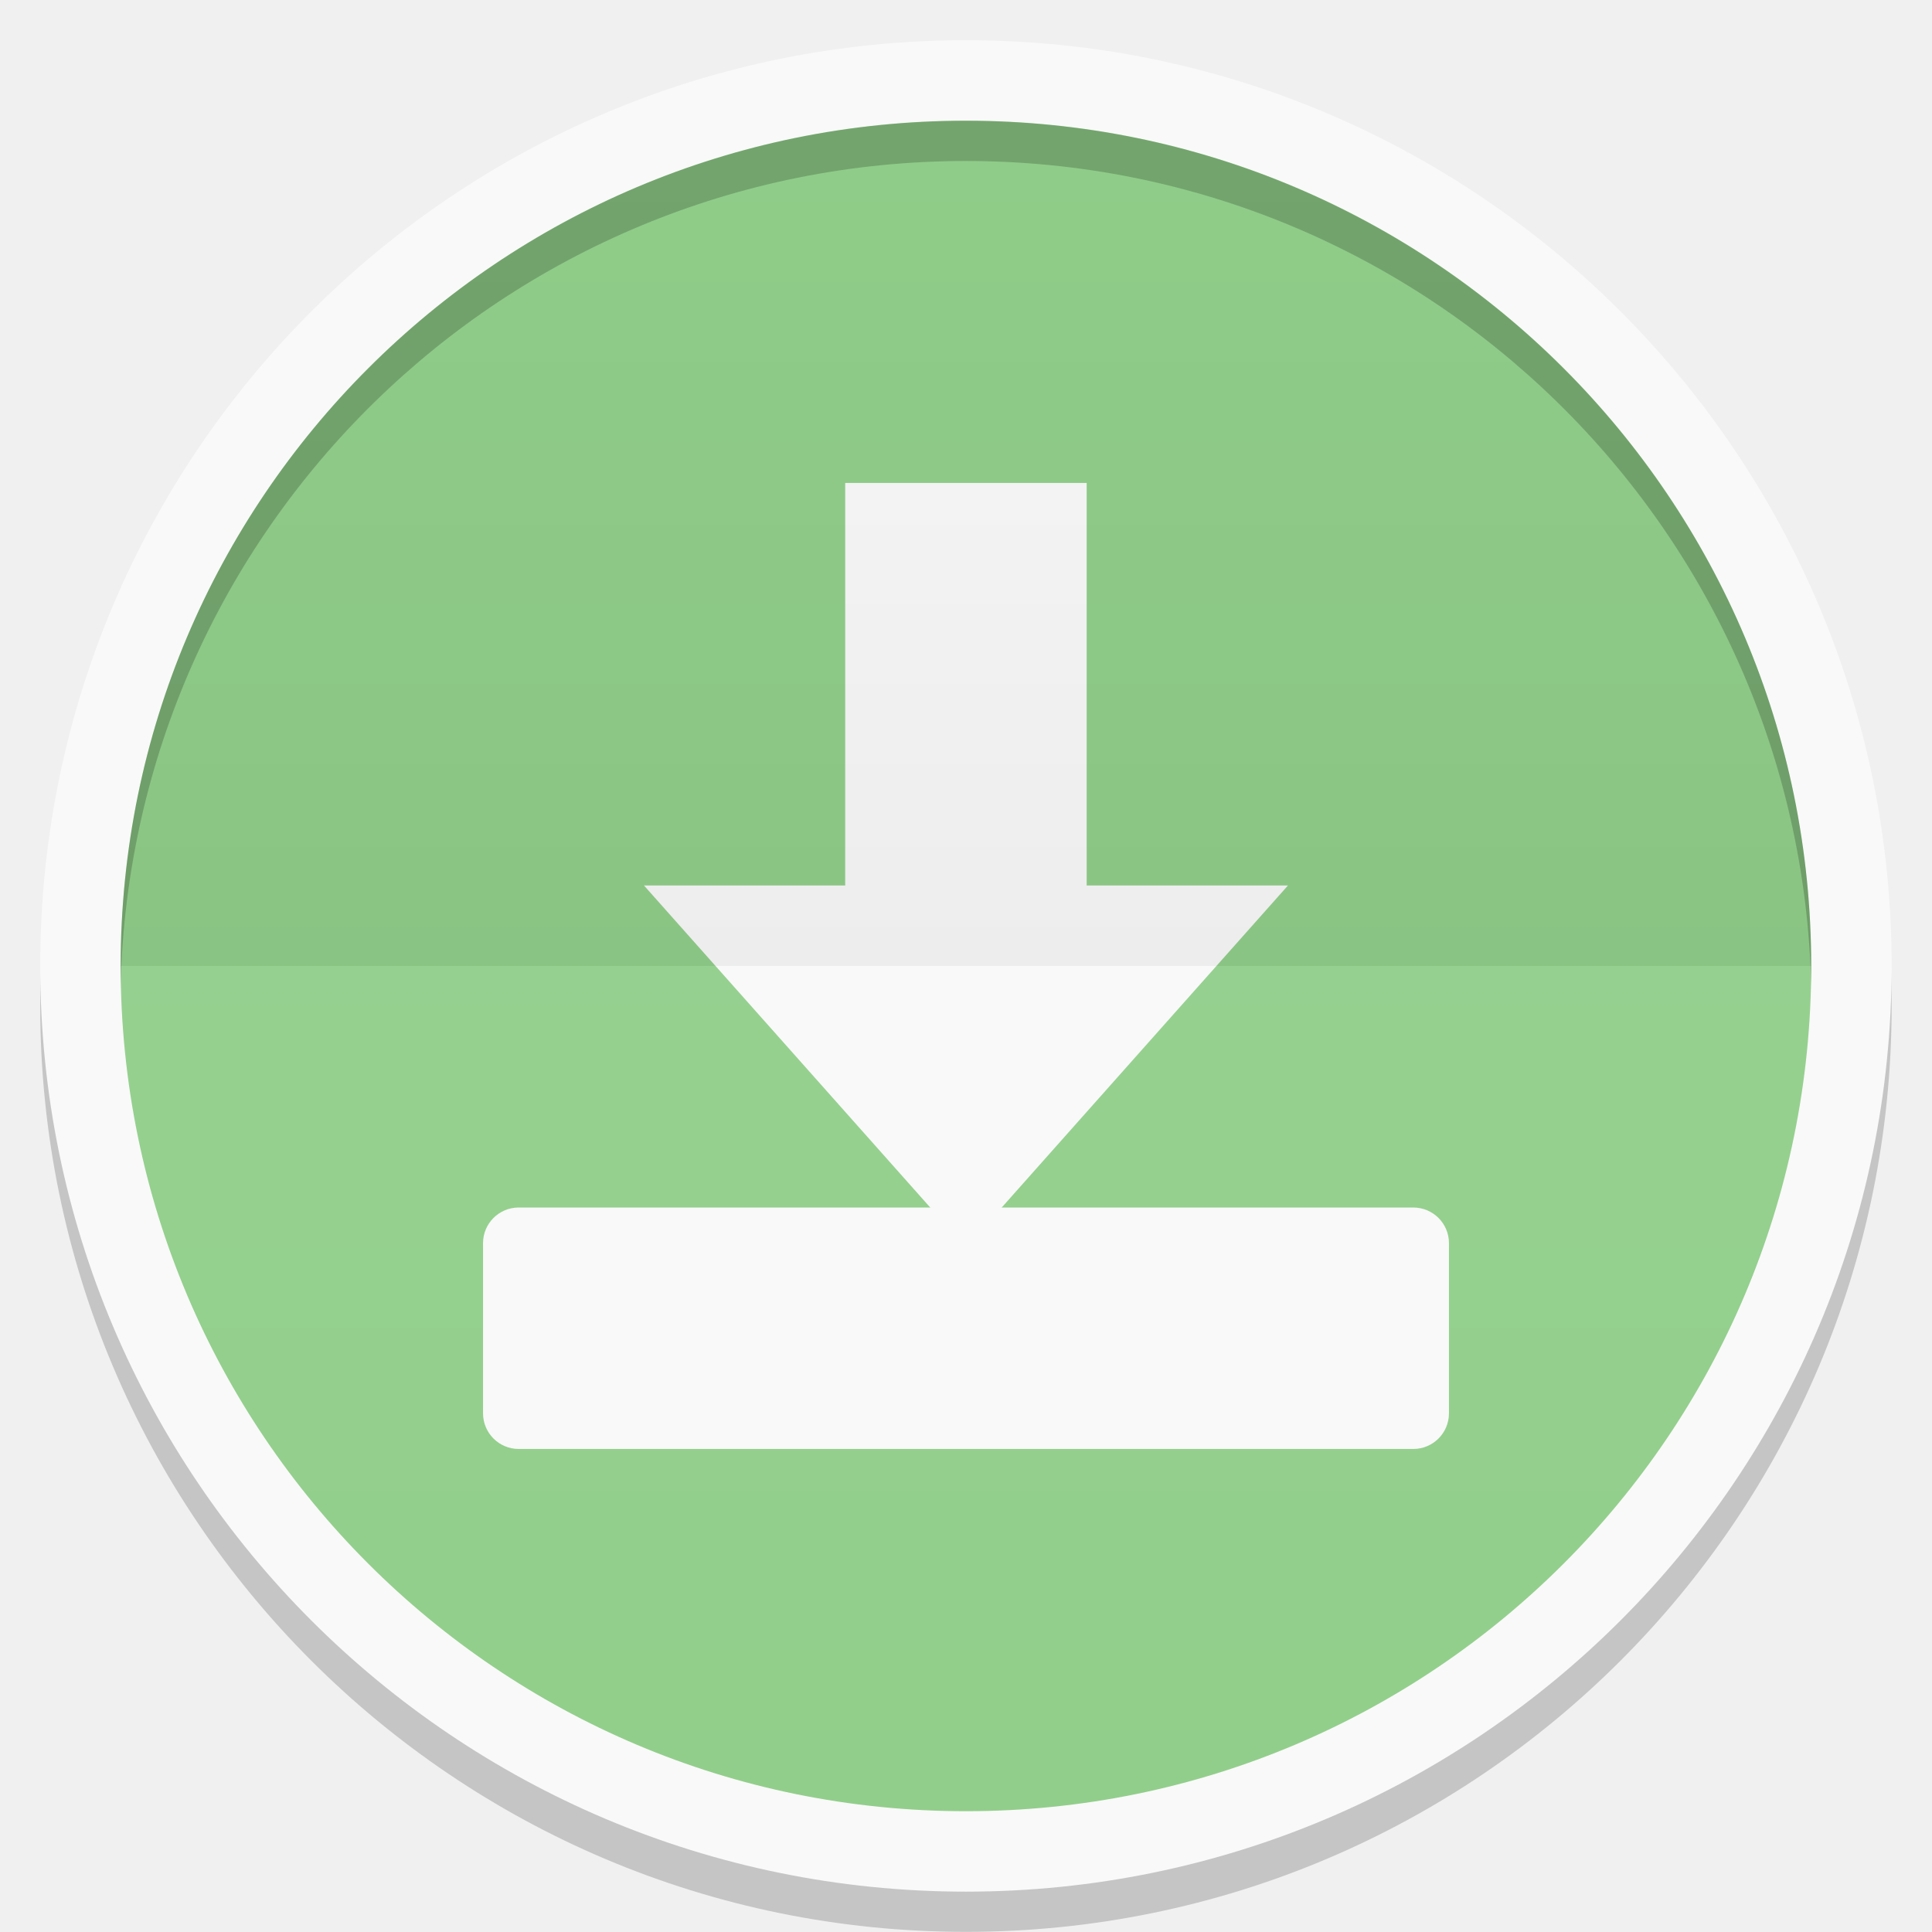
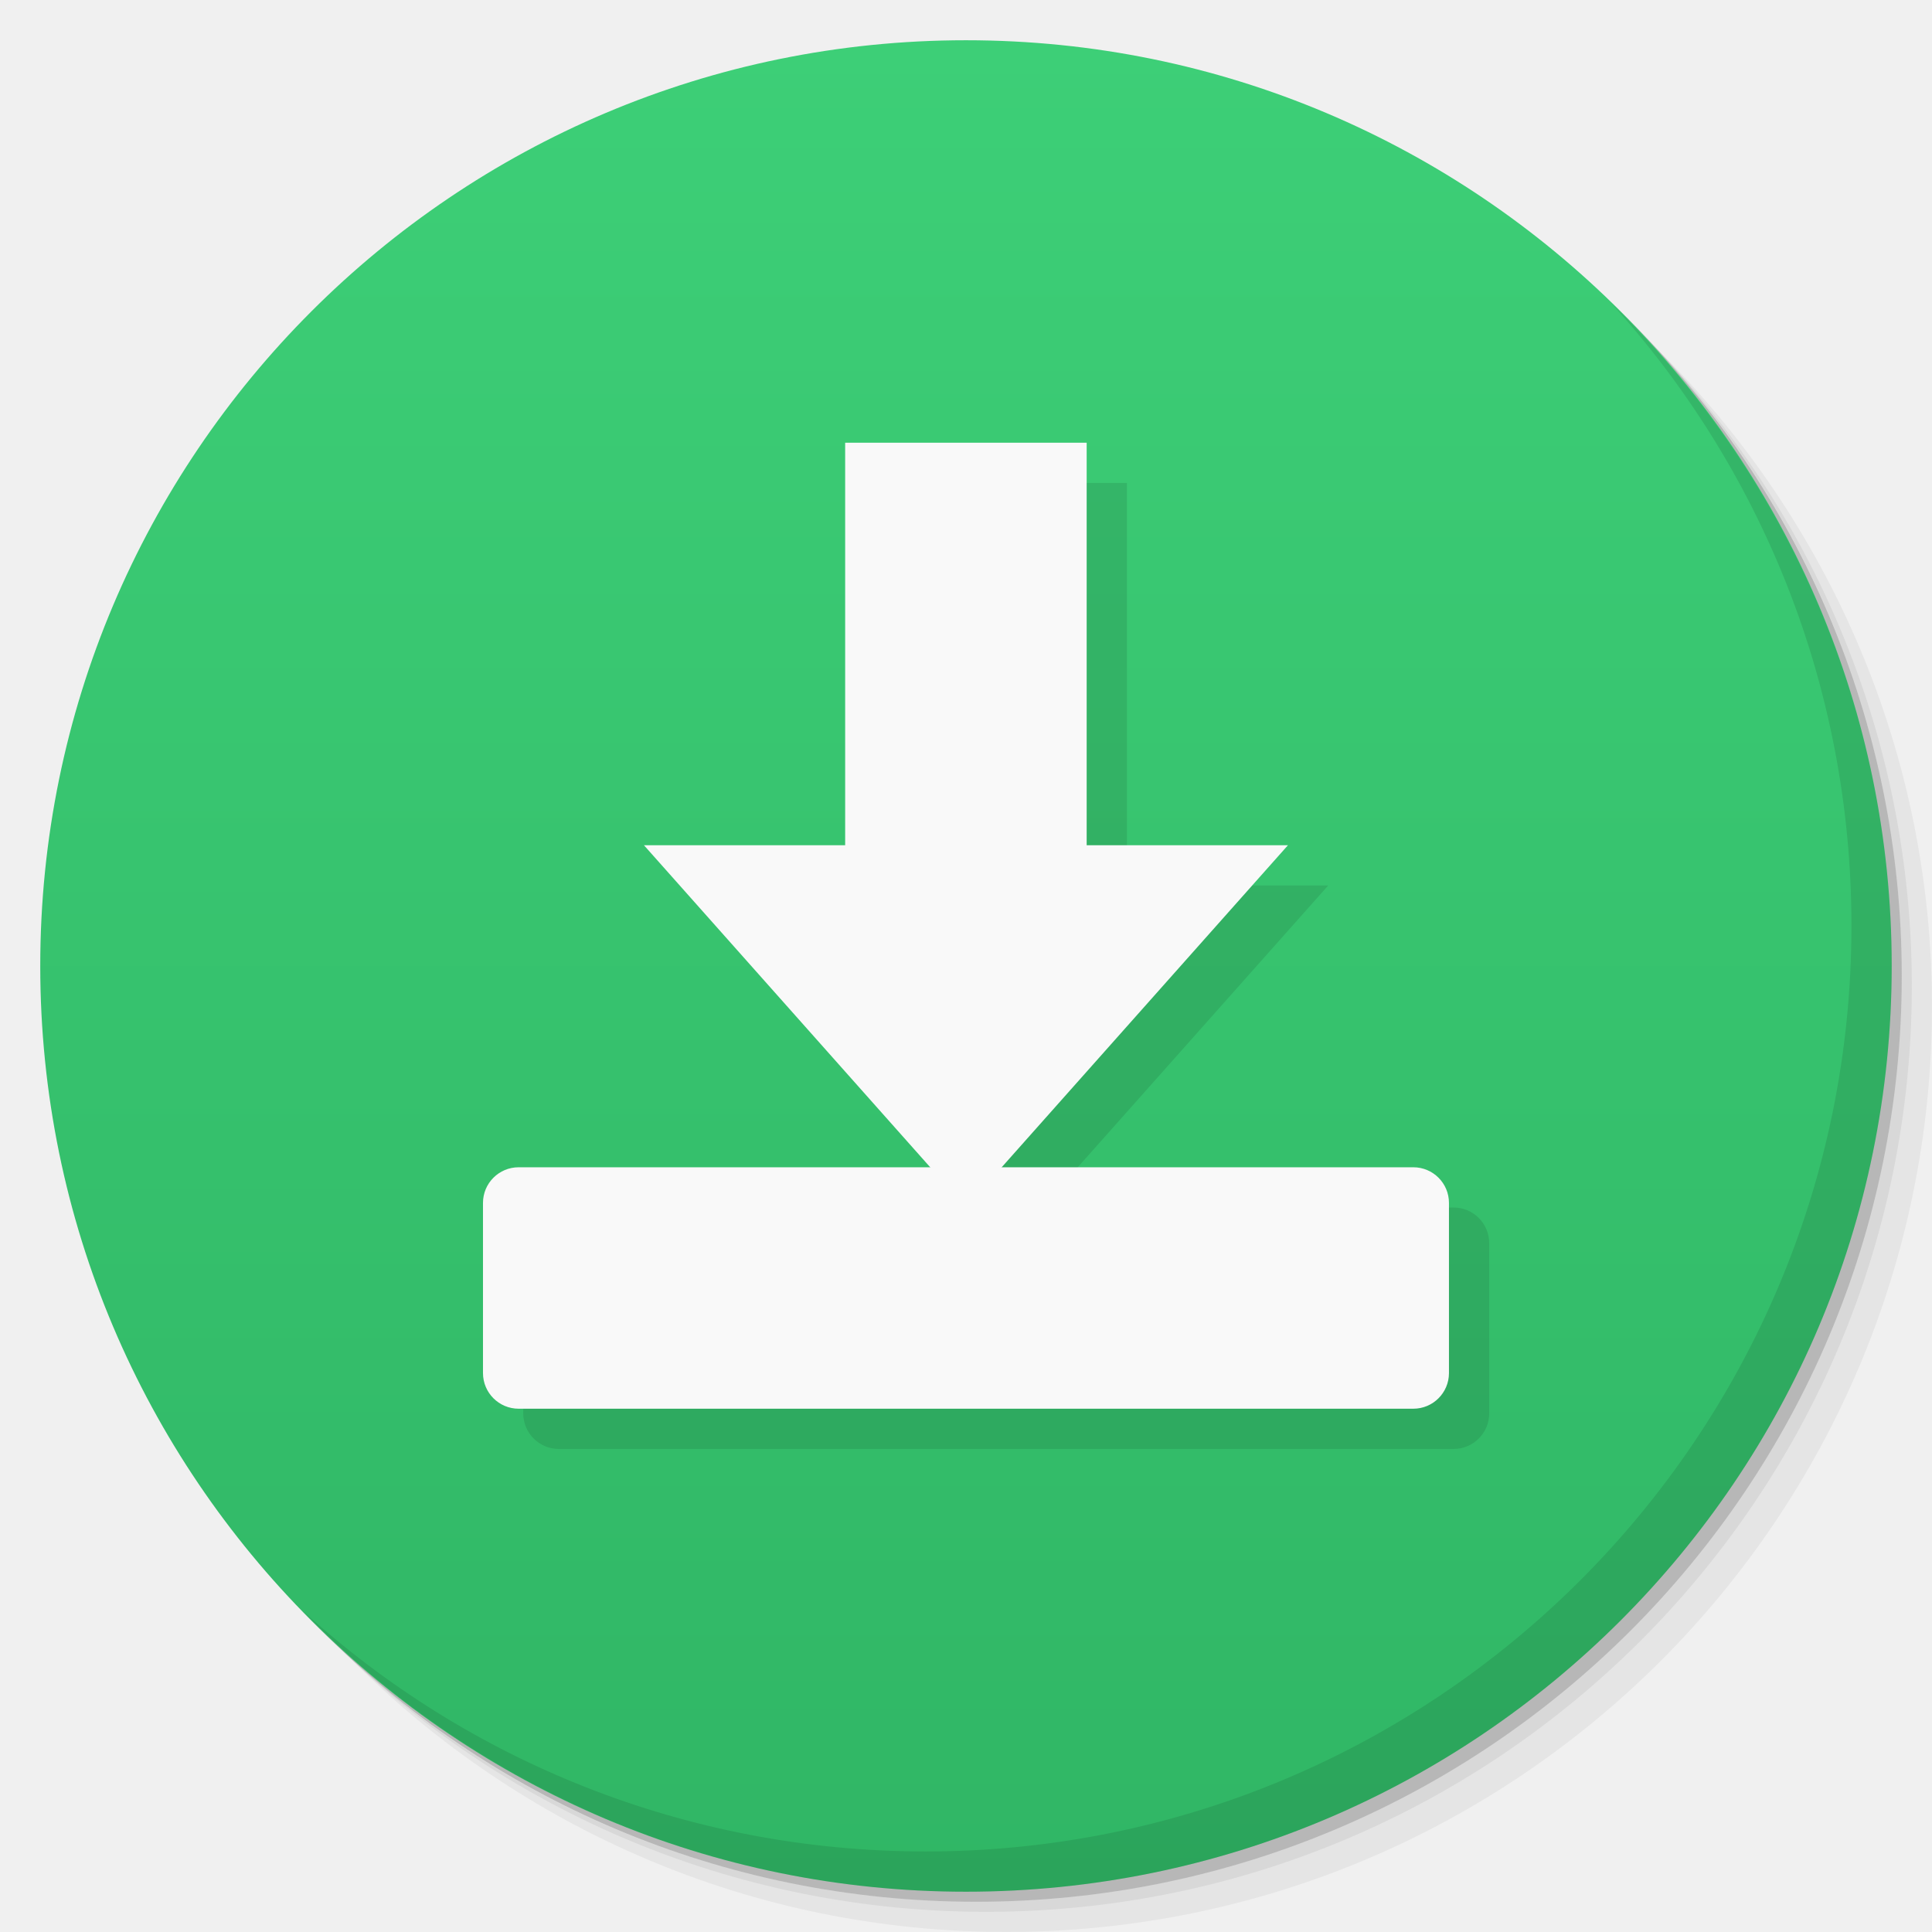
- <svg xmlns="http://www.w3.org/2000/svg" xmlns:xlink="http://www.w3.org/1999/xlink" width="48" viewBox="0 0 13.547 13.547" height="48">
-   <defs>
-     <clipPath>
-       <path d="M 92.311,355.545 L 479.511,355.545 L 479.511,68.185 L 92.311,68.185 L 92.311,355.545 z" />
-     </clipPath>
-     <clipPath>
-       <path d="M 93.311,69.185 L 478.511,69.185 L 478.511,354.545 L 93.311,354.545 L 93.311,69.185 z" />
-     </clipPath>
-     <clipPath>
-       <path d="M 93.311,354.545 L 478.511,354.545 L 478.511,69.185 L 93.311,69.185 L 93.311,354.545 z" />
-     </clipPath>
-     <clipPath>
-       <path d="M 95.311,352.545 L 476.403,352.545 L 476.403,71.423 L 95.311,71.423 L 95.311,352.545 z" />
-     </clipPath>
-     <clipPath>
-       <rect height="96" x="-100" width="96" fill="#fff" />
-     </clipPath>
-     <clipPath>
-       <path d="M 54.1,12.5 12.9,54.7 C -2.7,70.3 23,69 32.3,74.9 36.6,77.7 18.5,81.3 22.2,85 c 3.6,3.7 21.7,7.1 25.3,10.7 3.6,3.7 -7.3,7.6 -3.7,11.3 3.5,3.7 11.9,0.2 13.4,8.6 1.1,6.2 15.4,3.1 21.8,-2.2 4,-3.4 -6.9,-3.4 -3.3,-7.1 9,-9.1 17,-4.1 20.3,-12.5 1.8,-4.5 -13.6,-7.7 -9.5,-10.6 9.8,-6.9 45.8,-10.4 29.2,-27 L 73,12.5 c -5.3,-5 -14,-5 -18.9,0 z m -9.9,64.7 c 0.9,0 30.8,4 19.3,7.1 -4.4,1.2 -24.6,-7.1 -19.3,-7.1 z m 57.2,16.6 c 0,2.1 16.3,3.3 15.4,-0.5 -1.3,-6.4 -13.6,-5.9 -15.4,0.5 z m -69.5,11.1 c 3.7,3.2 9.3,-0.7 11.1,-5.2 -3.6,-4.7 -16.9,0.3 -11.1,5.2 z m 67.5,-6.7 c -4.6,4.2 0.8,8.6 5.3,5.7 1.2,-0.8 -0.1,-4.7 -5.3,-5.7 z" />
-     </clipPath>
-     <clipPath>
-       <rect height="84" rx="6" y="6" x="6" width="84" fill="#fff" />
-     </clipPath>
-     <clipPath>
-       <rect height="20" rx="2" y="1" x="1" width="20" fill="#fff" fill-rule="evenodd" />
-     </clipPath>
-     <clipPath>
-       <path d="M -670.14,51.863 L -114.616,405.003 L -257.111,510.326 L -514.221,-71.013 L -670.14,51.863 z" />
-     </clipPath>
-     <clipPath>
-       <rect height="96" x="-100" width="96" fill="#fff" />
-     </clipPath>
-     <clipPath>
-       <rect height="84" rx="6" y="6" x="6" width="84" fill="#fff" />
-     </clipPath>
-     <clipPath>
-       <rect height="20" rx="2" y="1" x="1" width="20" fill="#fff" fill-rule="evenodd" />
-     </clipPath>
-     <linearGradient xlink:href="#1" id="0" gradientUnits="userSpaceOnUse" y1="24" x2="0" y2="48" gradientTransform="matrix(0.2822222,0,0,0.2822222,6.7399158e-7,-6.3183333e-6)" />
+ <svg xmlns="http://www.w3.org/2000/svg" xmlns:xlink="http://www.w3.org/1999/xlink" width="48" viewBox="0 0 13.547 13.547" height="48" id="svg2" version="1.1">
+   <defs id="defs4">
+     <linearGradient id="linearGradient3944">
+       <stop style="stop-color:#ea635d;stop-opacity:1;" offset="0" id="stop3946" />
+       <stop style="stop-color:#f96963;stop-opacity:1;" offset="1" id="stop3948" />
+     </linearGradient>
+     <linearGradient id="0">
+       <stop stop-color="#198ba6" id="stop7" />
+       <stop offset="1" stop-color="#42c9e7" id="stop9" />
+     </linearGradient>
+     <clipPath id="clipPath11">
+       <path d="m 489.217,197.275 c -2.603,0 -3.953,-1.367 -3.953,-3.971 l 0,0 0,-1.034 c 0,-2.604 1.35,-3.971 3.953,-3.971 l 0,0 1.035,0 c 2.62,0 3.97,1.367 3.97,3.971 l 0,0 0,1.034 c 0,2.604 -1.35,3.971 -3.97,3.971 l 0,0 -1.035,0 z" id="path13" />
+     </clipPath>
    <linearGradient id="1">
-       <stop stop-color="#ffffff" />
-       <stop offset="1" stop-color="#ffffff" stop-opacity="0" />
-     </linearGradient>
-     <linearGradient xlink:href="#3" id="2" y1="24" x2="0" y2="48" gradientUnits="userSpaceOnUse" gradientTransform="matrix(-0.2822222,0,0,-0.2822222,13.54666,13.54667)" />
-     <linearGradient id="3">
-       <stop />
-       <stop offset="1" stop-opacity="0" />
-     </linearGradient>
+       <stop stop-color="#620000" id="stop16" offset="0" style="stop-color:#f96963;stop-opacity:1;" />
+       <stop offset="1" stop-color="#dd0f0f" id="stop18" style="stop-color:#f96963;stop-opacity:1;" />
+     </linearGradient>
+     <clipPath id="clipPath20">
+       <rect y="223" x="307" height="42" width="42" transform="matrix(0,1,-1,0,0,0)" fill="url(#2)" color="#bebebe" rx="9" id="rect22" />
+     </clipPath>
+     <linearGradient xlink:href="#1" id="2" gradientUnits="userSpaceOnUse" gradientTransform="matrix(0.175,0,0,0.175,302.8,216)" y1="280" x2="0" y2="40" />
+     <clipPath id="clipPath25">
+       <rect y="85" x="433" height="22" width="22" fill="url(#3)" color="#bebebe" rx="4" id="rect27" />
+     </clipPath>
+     <linearGradient xlink:href="#1" id="3" gradientUnits="userSpaceOnUse" gradientTransform="matrix(0.0875,0,0,0.0875,430.9,81.5)" y1="291.43" x2="0" y2="40" />
+     <clipPath id="clipPath30">
+       <rect width="30" height="30" x="433" y="37" fill="url(#4)" color="#bebebe" rx="6" id="rect32" />
+     </clipPath>
+     <linearGradient xlink:href="#1" id="4" gradientUnits="userSpaceOnUse" gradientTransform="matrix(0.1193182,0,0,0.1193182,430.1364,32.22727)" y1="291.43" x2="0" y2="40" />
+     <clipPath id="clipPath35">
+       <rect width="16" height="16" x="304" y="212" transform="matrix(0,1,-1,0,0,0)" fill="url(#5)" color="#bebebe" rx="3" id="rect37" />
+     </clipPath>
+     <linearGradient xlink:href="#1" id="5" gradientUnits="userSpaceOnUse" gradientTransform="matrix(0.06666667,0,0,0.06666667,302.4,209.3333)" y1="280" x2="0" y2="40" />
+     <clipPath id="clipPath40">
+       <rect y="46" x="34" height="220" width="220" fill="url(#6)" color="#bebebe" rx="50" id="rect42" />
+     </clipPath>
+     <linearGradient xlink:href="#1" id="6" gradientUnits="userSpaceOnUse" gradientTransform="translate(0,-4)" y1="280" x2="0" y2="40" />
+     <clipPath id="clipPath45">
+       <rect y="142" x="290" height="60" width="60" fill="url(#7)" color="#bebebe" rx="12.5" id="rect47" />
+     </clipPath>
+     <linearGradient xlink:href="#1" id="7" gradientUnits="userSpaceOnUse" y1="204" x2="0" y2="140" />
+     <clipPath id="clipPath50">
+       <rect width="88" height="88" x="292" y="32" fill="url(#8)" color="#bebebe" rx="18" id="rect52" />
+     </clipPath>
+     <linearGradient xlink:href="#1" id="8" gradientUnits="userSpaceOnUse" y1="124" x2="0" y2="28" />
+     <clipPath id="clipPath55">
+       <rect y="101" x="417" height="22" width="22" fill="url(#9)" color="#bebebe" rx="5" id="rect57" />
+     </clipPath>
+     <linearGradient xlink:href="#1" id="9" gradientUnits="userSpaceOnUse" gradientTransform="matrix(0.0875,0,0,0.0875,414.9,97.5)" y1="302.86" x2="0" y2="28.571" />
+     <clipPath id="clipPath60">
+       <rect width="30" height="30" x="417" y="53" fill="url(#A)" color="#bebebe" rx="7" id="rect62" />
+     </clipPath>
+     <linearGradient xlink:href="#1" id="A" gradientUnits="userSpaceOnUse" gradientTransform="matrix(0.1193182,0,0,0.1193182,414.1364,48.22727)" y1="299.81" x2="0" y2="31.619" />
+     <use id="B" opacity="0.2" fill="#ffffff" xlink:href="#U" />
+     <clipPath id="clipPath66">
+       <use xlink:href="#B" transform="matrix(8,0,0,8,-2141.576,-54.42424)" id="use68" />
+     </clipPath>
+     <clipPath id="clipPath70">
+       <use xlink:href="#B" id="use72" />
+     </clipPath>
+     <use id="C" fill="none" xlink:href="#U" />
+     <clipPath id="clipPath75">
+       <use xlink:href="#C" id="use77" />
+     </clipPath>
+     <clipPath id="clipPath79">
+       <use transform="matrix(8,0,0,8,-2141.576,-54.42424)" xlink:href="#C" id="use81" />
+     </clipPath>
+     <use id="D" fill="none" xlink:href="#U" />
+     <clipPath id="clipPath84">
+       <use xlink:href="#D" id="use86" />
+     </clipPath>
+     <clipPath id="clipPath88">
+       <use transform="matrix(8,0,0,8,-2141.576,-54.42424)" xlink:href="#D" id="use90" />
+     </clipPath>
+     <use id="E" fill="none" xlink:href="#U" />
+     <clipPath id="clipPath93">
+       <use xlink:href="#E" id="use95" />
+     </clipPath>
+     <clipPath id="clipPath97">
+       <use transform="matrix(8,0,0,8,-2141.576,-54.42424)" xlink:href="#E" id="use99" />
+     </clipPath>
+     <use id="F" fill="none" xlink:href="#U" />
+     <clipPath id="clipPath102">
+       <use xlink:href="#F" id="use104" />
+     </clipPath>
+     <clipPath id="clipPath106">
+       <use transform="matrix(8,0,0,8,-2141.576,-54.42424)" xlink:href="#F" id="use108" />
+     </clipPath>
+     <use id="G" fill="none" xlink:href="#U" />
+     <clipPath id="clipPath111">
+       <use xlink:href="#G" id="use113" />
+     </clipPath>
+     <clipPath id="clipPath115">
+       <use transform="matrix(8,0,0,8,-2141.576,-54.42424)" xlink:href="#G" id="use117" />
+     </clipPath>
+     <use id="H" fill="none" xlink:href="#U" />
+     <clipPath id="clipPath120">
+       <use xlink:href="#H" id="use122" />
+     </clipPath>
+     <clipPath id="clipPath124">
+       <use transform="matrix(8,0,0,8,-2141.576,-54.42424)" xlink:href="#H" id="use126" />
+     </clipPath>
+     <use id="I" fill="none" xlink:href="#U" />
+     <clipPath id="clipPath129">
+       <use xlink:href="#I" id="use131" />
+     </clipPath>
+     <clipPath id="clipPath133">
+       <rect y="223" x="307" height="42" width="42" transform="matrix(0,1,-1,0,0,0)" fill="url(#2)" color="#bebebe" rx="9" id="rect135" />
+     </clipPath>
+     <clipPath id="clipPath137">
+       <rect y="85" x="433" height="22" width="22" fill="url(#3)" color="#bebebe" rx="4" id="rect139" />
+     </clipPath>
+     <clipPath id="clipPath141">
+       <rect width="30" height="30" x="433" y="37" fill="url(#4)" color="#bebebe" rx="6" id="rect143" />
+     </clipPath>
+     <clipPath id="clipPath145">
+       <rect width="16" height="16" x="304" y="212" transform="matrix(0,1,-1,0,0,0)" fill="url(#5)" color="#bebebe" rx="3" id="rect147" />
+     </clipPath>
+     <clipPath id="clipPath149">
+       <rect y="46" x="34" height="220" width="220" fill="url(#6)" color="#bebebe" rx="50" id="rect151" />
+     </clipPath>
+     <clipPath id="clipPath153">
+       <rect y="142" x="290" height="60" width="60" fill="url(#7)" color="#bebebe" rx="12.5" id="rect155" />
+     </clipPath>
+     <clipPath id="clipPath157">
+       <rect width="88" height="88" x="292" y="32" fill="url(#8)" color="#bebebe" rx="18" id="rect159" />
+     </clipPath>
+     <clipPath id="clipPath161">
+       <rect y="101" x="417" height="22" width="22" fill="url(#9)" color="#bebebe" rx="5" id="rect163" />
+     </clipPath>
+     <clipPath id="clipPath165">
+       <rect width="30" height="30" x="417" y="53" fill="url(#A)" color="#bebebe" rx="7" id="rect167" />
+     </clipPath>
+     <clipPath id="clipPath169">
+       <use transform="matrix(8,0,0,8,-2141.576,-54.42424)" xlink:href="#I" id="use171" />
+     </clipPath>
+     <use id="J" fill="none" xlink:href="#U" />
+     <clipPath id="clipPath174">
+       <use xlink:href="#J" id="use176" />
+     </clipPath>
+     <clipPath id="clipPath178">
+       <use transform="matrix(8,0,0,8,-2141.576,-54.42424)" xlink:href="#J" id="use180" />
+     </clipPath>
+     <use id="K" fill="none" xlink:href="#U" />
+     <clipPath id="clipPath183">
+       <use xlink:href="#K" id="use185" />
+     </clipPath>
+     <clipPath id="clipPath187">
+       <use transform="matrix(8,0,0,8,-2141.576,-54.42424)" xlink:href="#K" id="use189" />
+     </clipPath>
+     <use id="L" fill="none" xlink:href="#U" />
+     <clipPath id="clipPath192">
+       <use xlink:href="#L" id="use194" />
+     </clipPath>
+     <clipPath id="clipPath196">
+       <use transform="matrix(8,0,0,8,-2141.576,-54.42424)" xlink:href="#L" id="use198" />
+     </clipPath>
+     <use id="M" fill="none" xlink:href="#U" />
+     <clipPath id="clipPath201">
+       <use xlink:href="#M" id="use203" />
+     </clipPath>
+     <clipPath id="clipPath205">
+       <use transform="matrix(8,0,0,8,-2141.576,-54.42424)" xlink:href="#M" id="use207" />
+     </clipPath>
+     <use id="N" fill="none" xlink:href="#U" />
+     <clipPath id="clipPath210">
+       <use xlink:href="#N" id="use212" />
+     </clipPath>
+     <clipPath id="clipPath214">
+       <use transform="matrix(8,0,0,8,-2141.576,-54.42424)" xlink:href="#N" id="use216" />
+     </clipPath>
+     <use id="O" fill="none" xlink:href="#U" />
+     <clipPath id="clipPath219">
+       <use xlink:href="#O" id="use221" />
+     </clipPath>
+     <clipPath id="clipPath223">
+       <use transform="matrix(8,0,0,8,-2141.576,-54.42424)" xlink:href="#O" id="use225" />
+     </clipPath>
+     <clipPath id="clipPath227">
+       <path d="m 296,26 a 10,10 0 1 1 -20,0 10,10 0 1 1 20,0 z" id="path229" />
+     </clipPath>
+     <linearGradient gradientUnits="userSpaceOnUse" x2="0" y2="40" y1="280" xlink:href="#Q" id="P" gradientTransform="matrix(.175 0 0 .175 302.8 216)" />
+     <linearGradient id="Q">
+       <stop stop-color="#151515" id="stop233" />
+       <stop offset="1" stop-color="#222" id="stop235" />
+     </linearGradient>
+     <linearGradient gradientUnits="userSpaceOnUse" x2="0" y2="90" y1="230" xlink:href="#Q" id="R" gradientTransform="matrix(.375 0 0 .375 298 16)" />
+     <linearGradient gradientUnits="userSpaceOnUse" x2="0" y2="90" y1="230" xlink:href="#Q" id="S" gradientTransform="matrix(.25 0 0 .25 300 132)" />
+     <clipPath id="clipPath239">
+       <rect height="20" rx="4" y="78" x="434" width="20" color="#bebebe" id="rect241" />
+     </clipPath>
+     <clipPath id="clipPath243">
+       <rect height="22" rx="4" y="77" x="433" width="22" color="#bebebe" id="rect245" />
+     </clipPath>
+     <clipPath id="clipPath247">
+       <rect height="22" rx="5" y="77" x="433" width="22" color="#bebebe" id="rect249" />
+     </clipPath>
+     <clipPath id="clipPath251">
+       <rect height="30" rx="6" y="29" x="433" width="30" color="#bebebe" id="rect253" />
+     </clipPath>
+     <clipPath id="clipPath255">
+       <rect transform="matrix(0 -1 1 0 0 0)" height="60" rx="12.5" y="142" x="306" width="60" fill="url(#S)" color="#bebebe" id="rect257" />
+     </clipPath>
+     <clipPath id="clipPath259">
+       <rect height="90" rx="18.75" y="31" x="307" width="90" fill="url(#R)" color="#bebebe" id="rect261" />
+     </clipPath>
+     <clipPath id="clipPath263">
+       <rect height="30" rx="4" y="29" x="433" width="30" opacity="0.2" fill="#6d6d6d" color="#bebebe" id="rect265" />
+     </clipPath>
+     <clipPath id="clipPath267">
+       <rect height="22" rx="3" y="77" x="433" width="22" opacity="0.2" fill="#6d6d6d" color="#bebebe" id="rect269" />
+     </clipPath>
+     <clipPath id="clipPath271">
+       <path d="m 144,70 c -49.706,0 -90,40.294 -90,90 0,49.706 40.294,90 90,90 49.706,0 90,-40.294 90,-90 0,-49.706 -40.294,-90 -90,-90 z m 0,32.188 c 32.033,0 58,25.967 58,58 0,32.033 -25.967,58 -58,58 -32.033,0 -58,-25.967 -58,-58 0,-32.033 25.967,-58 58,-58 z" id="path273" />
+     </clipPath>
+     <clipPath id="clipPath275">
+       <path d="m 152,204 a 8,8 0 1 1 -16,0 8,8 0 1 1 16,0 z" id="path277" />
+     </clipPath>
+     <clipPath id="clipPath279">
+       <rect height="16" rx="3" y="116" x="432" width="16" color="#bebebe" id="rect281" />
+     </clipPath>
+     <clipPath id="clipPath283">
+       <path d="m 145,215 c 33.137,0 60,-26.863 60,-60 0,-33.137 -26.863,-60 -60,-60 -33.137,0 -60,26.863 -60,60 0,12.507 3.829,24.106 10.375,33.719 L 89,211 111.281,204.625 C 120.894,211.172 132.493,215 145,215 z" id="path285" />
+     </clipPath>
+     <clipPath id="clipPath287">
+       <path d="m 98.031,23.191 c -41.492,1.052 -74.844,35.068 -74.844,76.812 0,42.407 34.406,76.812 76.812,76.812 42.407,0 76.812,-34.406 76.812,-76.812 0,-42.407 -34.406,-76.812 -76.812,-76.812 -0.663,0 -1.31,-0.017 -1.969,0 z M 100,50.66 c 27.245,0 49.344,22.099 49.344,49.344 -1e-5,27.245 -22.099,49.344 -49.344,49.344 -27.245,-1e-5 -49.344,-22.099 -49.344,-49.344 0,-27.245 22.099,-49.344 49.344,-49.344 z" id="path289" />
+     </clipPath>
+     <clipPath id="clipPath291">
+       <rect height="16" rx="2" y="116" x="432" width="16" opacity="0.2" fill="#6d6d6d" color="#bebebe" id="rect293" />
+     </clipPath>
+     <clipPath id="clipPath295">
+       <rect height="240" rx="50" y="36" x="24" width="240" fill="#986767" color="#bebebe" id="rect297" />
+     </clipPath>
+     <clipPath id="clipPath299">
+       <rect transform="rotate(90)" height="42" rx="9" y="223" x="307" width="42" fill="url(#P)" color="#bebebe" id="rect301" />
+     </clipPath>
+     <linearGradient xlink:href="#0" id="T" gradientUnits="userSpaceOnUse" gradientTransform="matrix(1.210546,0,0,1.212299,-131.3481,-325.0735)" y1="279.1" x2="0" y2="268.33" />
+     <path id="U" d="m 296,26 a 10,10 0 1 1 -20,0 10,10 0 1 1 20,0 z" color="#000000" />
+     <linearGradient xlink:href="#W" id="V" y1="46.752" x2="0" y2="-24.433" gradientUnits="userSpaceOnUse" />
+     <linearGradient id="W">
+       <stop stop-color="#c7c7c7" id="stop307" />
+       <stop offset="1" stop-color="#dedede" id="stop309" />
+     </linearGradient>
+     <linearGradient xlink:href="#W" id="linearGradient3312" gradientUnits="userSpaceOnUse" y1="46.752" x2="0" y2="-24.433" gradientTransform="matrix(0.2363048,0,0,0.1863373,-11.35038,4.834975)" />
+     <linearGradient xlink:href="#W-1" id="linearGradient3312-3" gradientUnits="userSpaceOnUse" y1="46.752" x2="0" y2="-24.433" gradientTransform="matrix(0.2363048,0,0,0.1863373,-11.35038,4.834975)" />
+     <linearGradient id="W-1">
+       <stop stop-color="#c7c7c7" id="stop307-9" />
+       <stop offset="1" stop-color="#dedede" id="stop309-6" />
+     </linearGradient>
+     <linearGradient xlink:href="#1" id="linearGradient3938" x1="7.056" y1="13.264" x2="6.773" y2="0.282" gradientUnits="userSpaceOnUse" />
+     <linearGradient xlink:href="#linearGradient3798" id="linearGradient3950" x1="-25.5" y1="15" x2="-25.5" y2="11" gradientUnits="userSpaceOnUse" />
+     <linearGradient xlink:href="#linearGradient3944" id="linearGradient3990" gradientUnits="userSpaceOnUse" x1="-25.5" y1="15" x2="-25.5" y2="11" />
+     <linearGradient xlink:href="#linearGradient3944" id="linearGradient3992" gradientUnits="userSpaceOnUse" x1="-25.5" y1="15" x2="-25.5" y2="11" gradientTransform="matrix(15.33333,0,0,11.5,415,-125.5)" />
+     <linearGradient xlink:href="#linearGradient3944" id="linearGradient4001" gradientUnits="userSpaceOnUse" x1="-25.5" y1="15" x2="-25.5" y2="11" />
+     <linearGradient xlink:href="#linearGradient3944" id="linearGradient4008" gradientUnits="userSpaceOnUse" x1="-25.5" y1="15" x2="-25.5" y2="11" />
+     <linearGradient xlink:href="#linearGradient3944" id="linearGradient4013" gradientUnits="userSpaceOnUse" x1="-25.5" y1="15" x2="-25.5" y2="11" />
+     <linearGradient xlink:href="#linearGradient3944" id="linearGradient4015" gradientUnits="userSpaceOnUse" x1="-25.5" y1="15" x2="-25.5" y2="11" gradientTransform="matrix(15.33333,0,0,11.5,415,-125.5)" />
+     <linearGradient xlink:href="#linearGradient3944" id="linearGradient4022" gradientUnits="userSpaceOnUse" x1="-25.5" y1="15" x2="-25.5" y2="11" />
+     <linearGradient xlink:href="#linearGradient3944" id="linearGradient4024" gradientUnits="userSpaceOnUse" x1="-25.5" y1="15" x2="-25.5" y2="11" gradientTransform="matrix(15.33333,0,0,11.5,415,-125.5)" />
+     <linearGradient xlink:href="#linearGradient3944" id="linearGradient4031" gradientUnits="userSpaceOnUse" x1="-25.5" y1="15" x2="-25.5" y2="11" />
+     <linearGradient xlink:href="#linearGradient3944" id="linearGradient4036" gradientUnits="userSpaceOnUse" x1="-25.5" y1="15" x2="-25.5" y2="11" />
+     <linearGradient xlink:href="#linearGradient3798" id="linearGradient3804" x1="24" y1="47" x2="24" y2="1" gradientUnits="userSpaceOnUse" />
+     <linearGradient id="linearGradient3798">
+       <stop style="stop-color:#30b665;stop-opacity:1;" offset="0" id="stop3800" />
+       <stop style="stop-color:#3dcf77;stop-opacity:1;" offset="1" id="stop3802" />
+     </linearGradient>
+     <linearGradient gradientTransform="matrix(0.2822222,0,0,0.2822222,-17.27378,1.581336)" y2="1" x2="24" y1="47" x1="24" gradientUnits="userSpaceOnUse" id="linearGradient3258" xlink:href="#linearGradient3798" />
+     <linearGradient xlink:href="#0-5" id="5-3" x1="12" x2="36" gradientUnits="userSpaceOnUse" gradientTransform="matrix(1,0,0,1.142857,0,-146.1946)" />
+     <linearGradient id="0-5">
+       <stop stop-color="#8c93d1" id="stop7-5" />
+       <stop offset="1" stop-color="#f2dcaa" id="stop9-7" />
+     </linearGradient>
+     <linearGradient x2="36" x1="12" gradientTransform="matrix(1,0,0,1.142857,0,-146.1946)" gradientUnits="userSpaceOnUse" id="linearGradient3079" xlink:href="#0-5" />
+     <linearGradient xlink:href="#0-5" id="linearGradient3215" gradientUnits="userSpaceOnUse" gradientTransform="matrix(1,0,0,1.142857,0,-146.1946)" x1="12" x2="36" />
  </defs>
-   <g>
-     <rect width="12.982" x="0.282" y="0.564" rx="6.491" height="12.982" opacity="0.18" fill-rule="evenodd" />
-     <rect height="12.982" rx="6.491" y="0.282" x="0.282" width="12.982" fill="#f9f9f9" fill-rule="evenodd" />
+   <g id="layer1">
+     <path style="opacity:0.05;fill:#000000;fill-opacity:1;stroke:none" d="M 25,2 C 12.297,2 2,12.297 2,25 2,31.367 4.601,37.117 8.781,41.281 12.866,44.994 18.296,47.25 24.25,47.25 c 12.703,0 23,-10.297 23,-23 0,-5.954 -2.256,-11.384 -5.969,-15.469 C 37.117,4.601 31.367,2 25,2 z M 41.281,8.781 C 45.136,12.894 47.5,18.419 47.5,24.5 c 0,12.703 -10.297,23 -23,23 C 18.419,47.5 12.894,45.136 8.781,41.281 12.941,45.425 18.665,48 25,48 37.703,48 48,37.703 48,25 48,18.665 45.425,12.941 41.281,8.781 z" transform="scale(0.2822222,0.2822222)" id="path3978" />
+     <path style="opacity:0.1;fill:#000000;fill-opacity:1;stroke:none" d="M 41.281,8.781 C 44.994,12.866 47.25,18.296 47.25,24.25 c 0,12.703 -10.297,23 -23,23 -5.954,0 -11.384,-2.256 -15.469,-5.969 C 12.894,45.136 18.419,47.5 24.5,47.5 c 12.703,0 23,-10.297 23,-23 0,-6.081 -2.364,-11.606 -6.219,-15.719 z" transform="scale(0.2822222,0.2822222)" id="path3976" />
+     <path transform="matrix(4.327407,0,0,3.245556,117.1928,-35.34833)" d="m -24,13 a 1.5,2 0 1 1 -3,0 1.5,2 0 1 1 3,0 z" id="path3952" style="opacity:0.2;fill:#000000;fill-opacity:1;stroke:none" />
  </g>
-   <g>
-     <path d="m 12.7,6.773 c 0,-3.273 -2.653,-5.927 -5.927,-5.927 -3.273,0 -5.927,2.654 -5.927,5.927 0,3.273 2.653,5.927 5.927,5.927 3.273,0 5.927,-2.653 5.927,-5.927 z" fill="#91ce8a" />
+   <g id="layer2">
+     <path style="opacity:1;fill:url(#linearGradient3950);fill-opacity:1.0;stroke:none" id="path3942" d="m -24,13 a 1.5,2 0 1 1 -3,0 1.5,2 0 1 1 3,0 z" transform="matrix(4.327407,0,0,3.245556,117.1222,-35.41889)" />
+     <path style="opacity:0.1;fill:#000000;fill-opacity:1;stroke:none" d="M 40.031 7.531 C 43.744 11.616 46 17.046 46 23 C 46 35.703 35.703 46 23 46 C 17.046 46 11.616 43.744 7.531 40.031 C 11.709 44.323 17.538 47 24 47 C 36.703 47 47 36.703 47 24 C 47 17.538 44.323 11.709 40.031 7.531 z " transform="scale(0.2822222,0.2822222)" id="path4027" />
  </g>
-   <g>
-     <g transform="matrix(0.5017284,0,0,0.508,0.7525926,1.128889)" fill="#f9f9f9" color="#000000">
-       <path d="m 16.5,10 -4.5,5 -4.5,-5 2.812,-10e-8 0,-5.556 3.375,0 0,5.556 z" />
+   <g id="layer3">
+     <g id="g3194" transform="matrix(1.000049,0,0,1,0.2817219,-1.3995597e-7)" style="fill:#000000;fill-opacity:1;opacity:0.1">
+       <g id="g3196" transform="matrix(0.5017284,0,0,0.508,0.7525926,1.128889)" style="color:#000000;fill:#000000;fill-opacity:1">
+         <path id="path3198" d="m 16.5,10 -4.5,5 -4.5,-5 2.812,-10e-8 0,-5.556 3.375,0 0,5.556 z" style="fill:#000000;fill-opacity:1" />
+       </g>
+       <rect id="rect3200" height="1.693" rx="0.25" y="8.467" x="3.387" width="6.773" style="fill:#000000;fill-opacity:1" ry="0.25" />
    </g>
-     <rect width="6.773" x="3.387" y="8.467" rx="0.25" height="1.693" fill="#f9f9f9" />
-   </g>
-   <g>
-     <path d="m 6.773,0.847 c -3.273,0 -5.927,2.653 -5.927,5.927 0,0.047 -0.001,0.095 0,0.141 0.074,-3.209 2.7,-5.786 5.927,-5.786 3.226,0 5.852,2.577 5.927,5.786 0.001,-0.046 0,-0.094 0,-0.141 0,-3.273 -2.654,-5.927 -5.927,-5.927 z" opacity="0.2" />
-     <path d="M 0.847,6.773 C 0.847,10.047 3.5,12.7 6.773,12.7 c 3.273,0 5.927,-2.653 5.927,-5.927 l -11.853,0 z" opacity="0.05" fill="url(#0)" />
-     <path d="m 12.7,6.773 c 0,-3.273 -2.653,-5.927 -5.927,-5.927 -3.273,0 -5.927,2.653 -5.927,5.927 l 11.853,0 z" opacity="0.05" fill="url(#2)" />
+     <g transform="matrix(1.000049,0,0,1,-5.0031303e-4,-0.2822219)" id="g76">
+       <g style="color:#000000;fill:#f9f9f9" transform="matrix(0.5017284,0,0,0.508,0.7525926,1.128889)" id="g78">
+         <path d="m 16.5,10 -4.5,5 -4.5,-5 2.812,-10e-8 0,-5.556 3.375,0 0,5.556 z" id="path80" />
+       </g>
+       <rect ry="0.25" style="fill:#f9f9f9" width="6.773" x="3.387" y="8.467" rx="0.25" height="1.693" id="rect82" />
+     </g>
  </g>
</svg>
